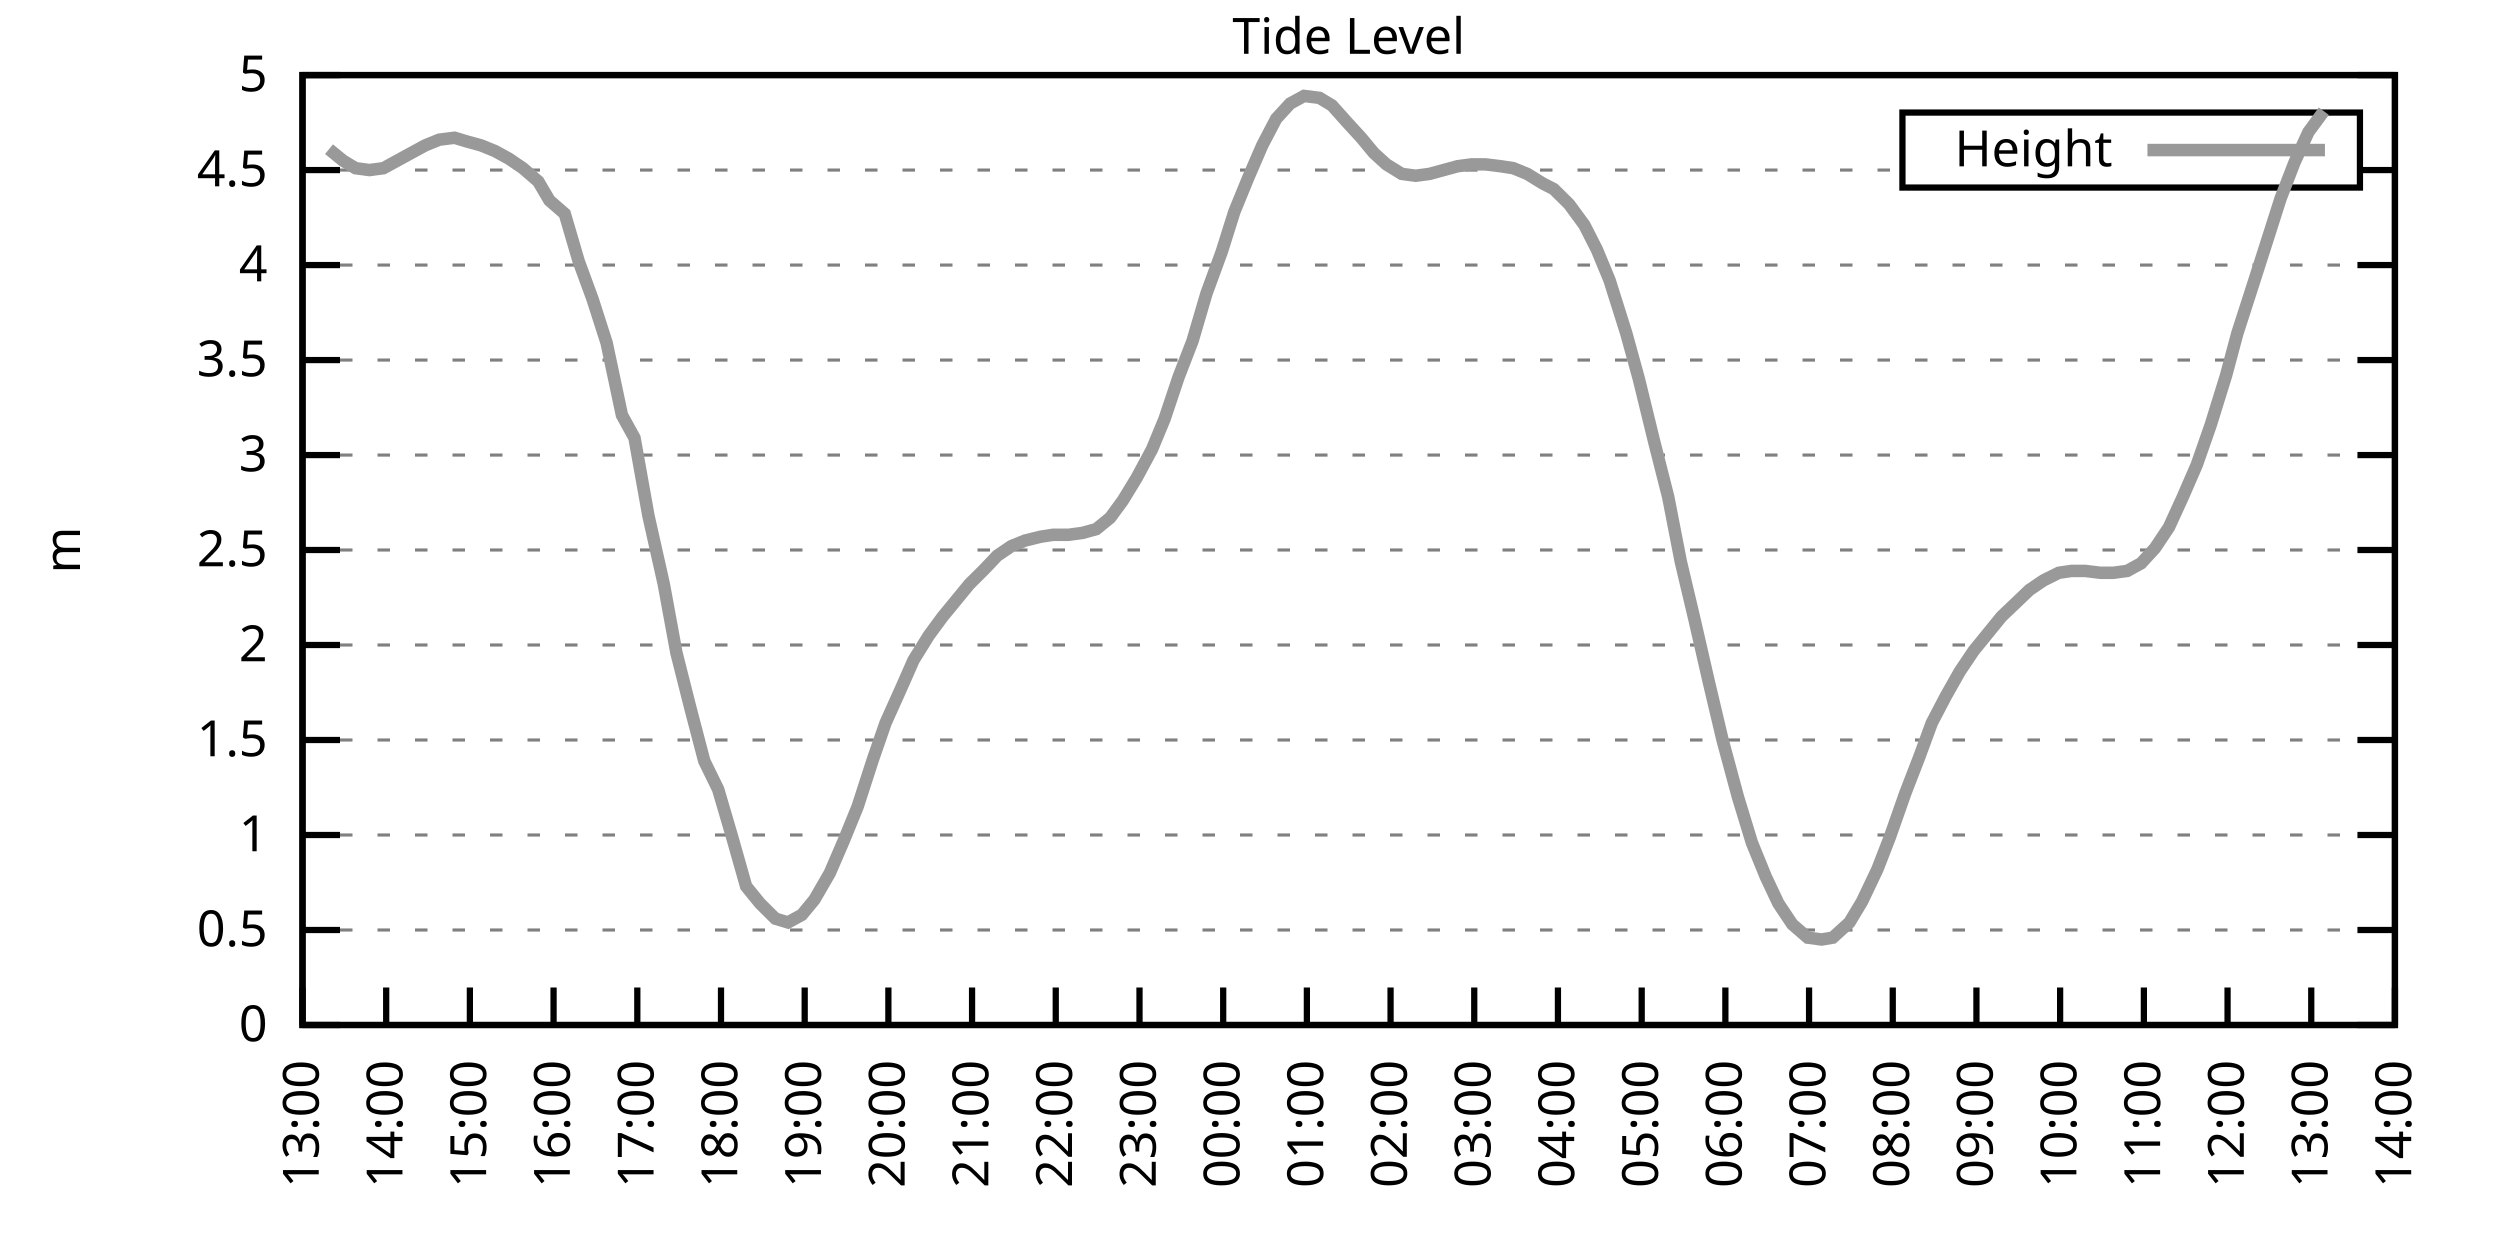
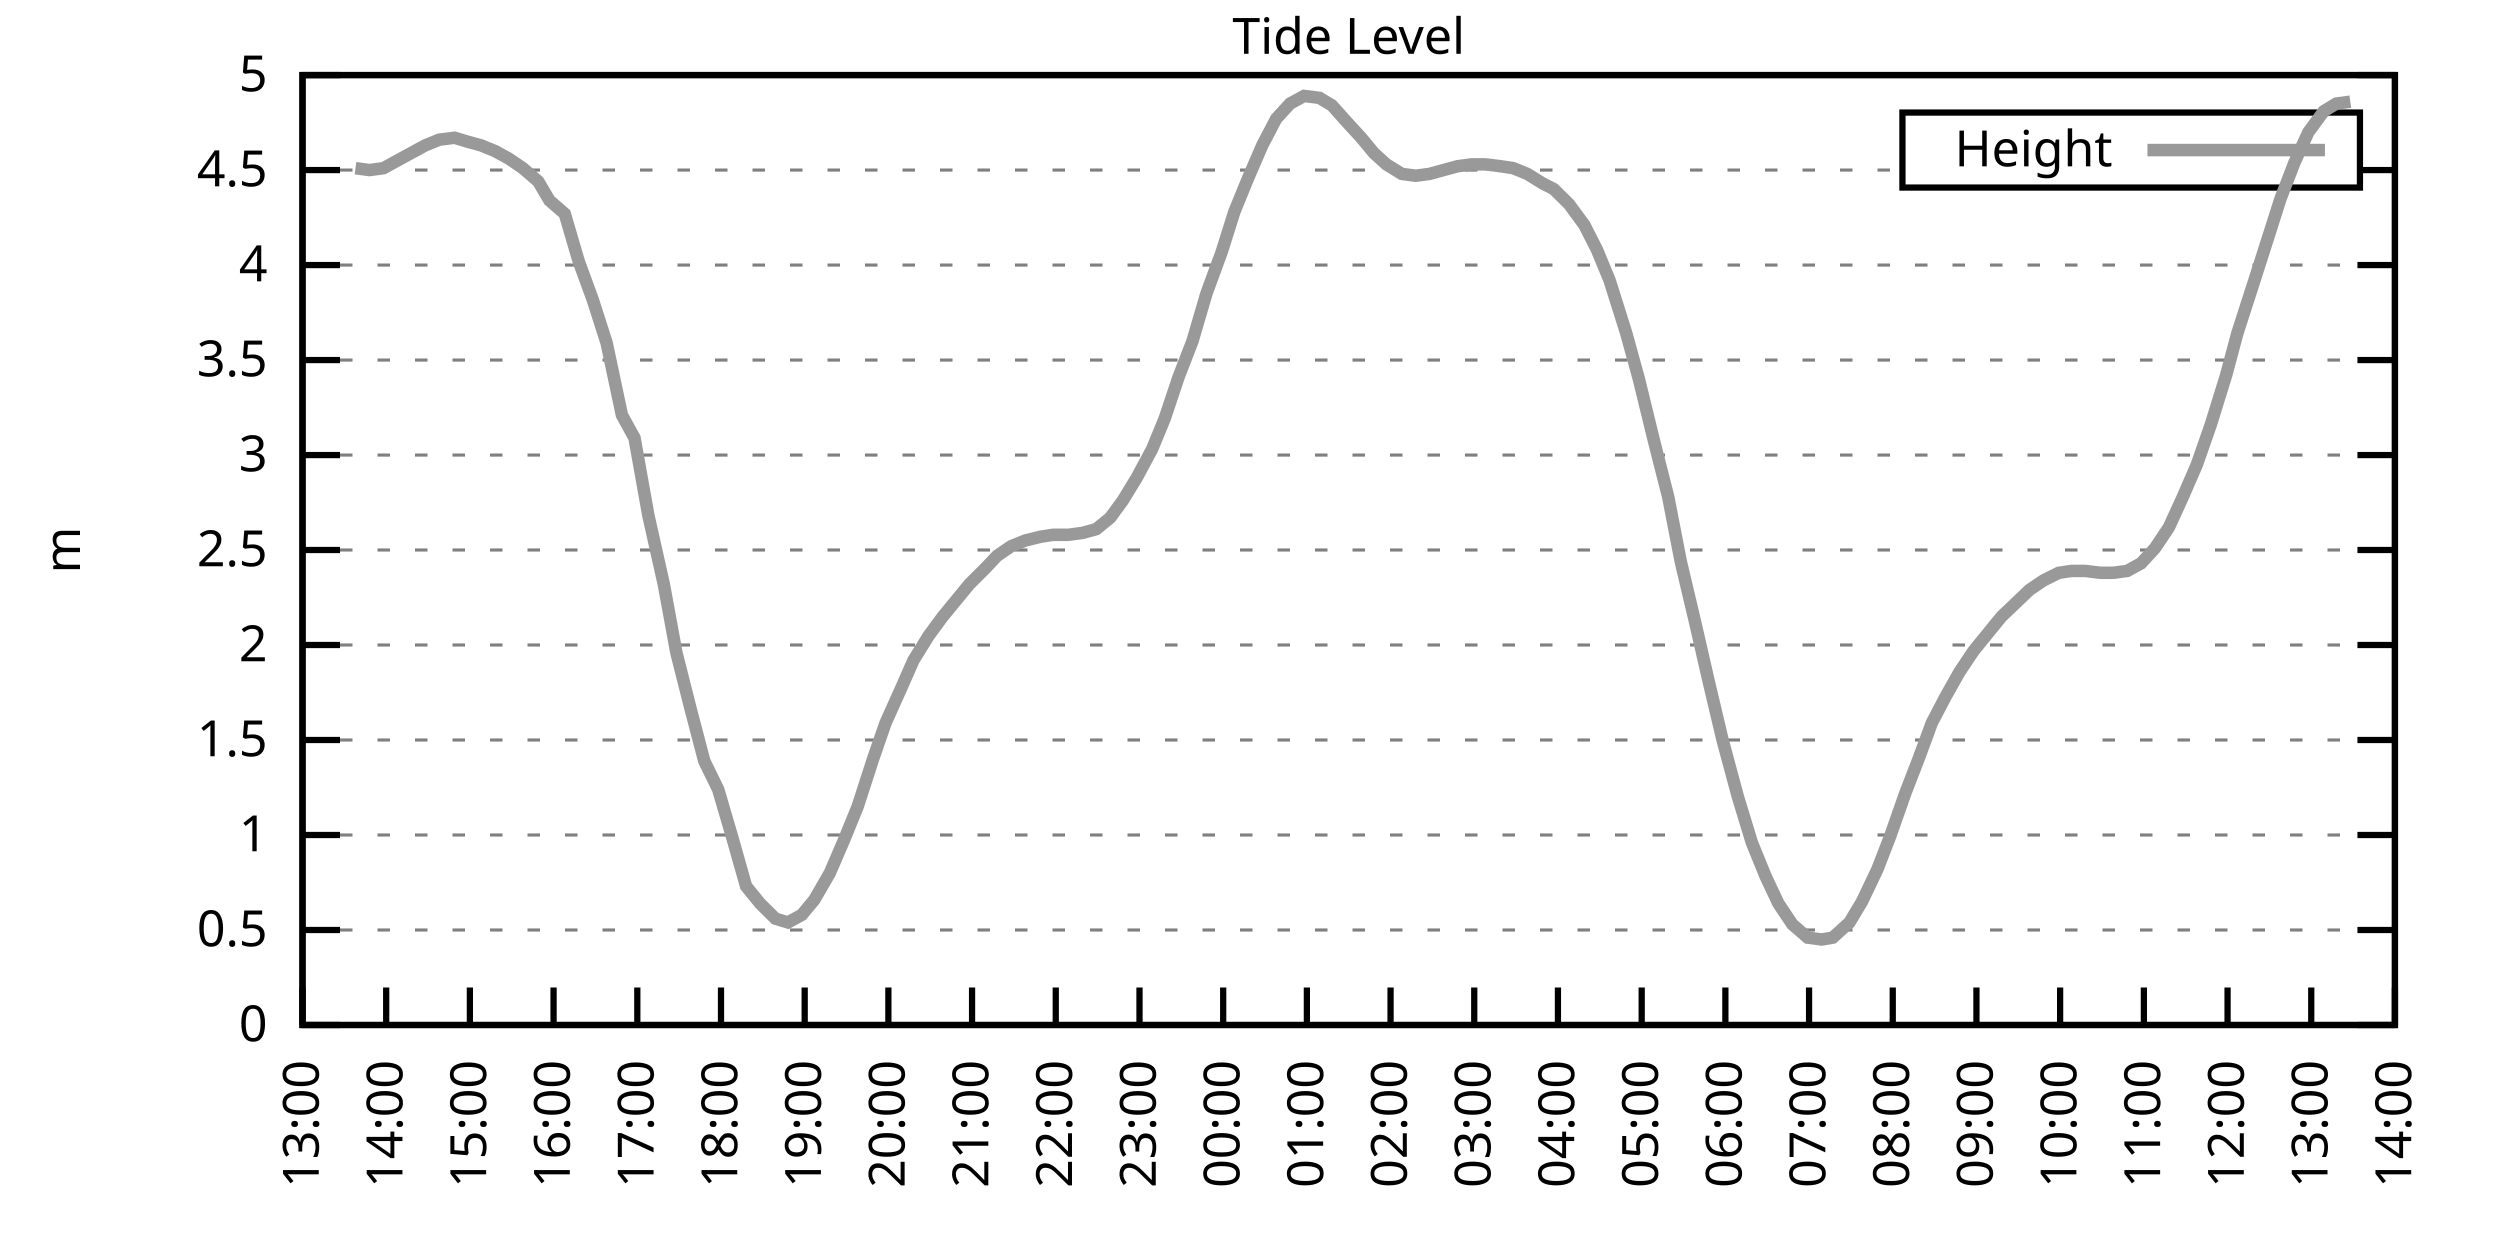
<svg xmlns="http://www.w3.org/2000/svg" xmlns:xlink="http://www.w3.org/1999/xlink" width="400" height="200" viewBox="0 0 400 200">
  <g id="gnuplot_canvas">
    <rect x="0" y="0" width="400" height="200" fill="none" />
    <defs>
      <circle id="gpDot" r="0.5" stroke-width="0.5" stroke="currentColor" />
      <path id="gpPt0" stroke-width="0.333" stroke="currentColor" d="M-1,0 h2 M0,-1 v2" />
      <path id="gpPt1" stroke-width="0.333" stroke="currentColor" d="M-1,-1 L1,1 M1,-1 L-1,1" />
      <path id="gpPt2" stroke-width="0.333" stroke="currentColor" d="M-1,0 L1,0 M0,-1 L0,1 M-1,-1 L1,1 M-1,1 L1,-1" />
      <rect id="gpPt3" stroke-width="0.333" stroke="currentColor" x="-1" y="-1" width="2" height="2" />
      <rect id="gpPt4" stroke-width="0.333" stroke="currentColor" fill="currentColor" x="-1" y="-1" width="2" height="2" />
      <circle id="gpPt5" stroke-width="0.333" stroke="currentColor" cx="0" cy="0" r="1" />
      <use xlink:href="#gpPt5" id="gpPt6" fill="currentColor" stroke="none" />
      <path id="gpPt7" stroke-width="0.333" stroke="currentColor" d="M0,-1.33 L-1.33,0.67 L1.33,0.67 z" />
      <use xlink:href="#gpPt7" id="gpPt8" fill="currentColor" stroke="none" />
      <use xlink:href="#gpPt7" id="gpPt9" stroke="currentColor" transform="rotate(180)" />
      <use xlink:href="#gpPt9" id="gpPt10" fill="currentColor" stroke="none" />
      <use xlink:href="#gpPt3" id="gpPt11" stroke="currentColor" transform="rotate(45)" />
      <use xlink:href="#gpPt11" id="gpPt12" fill="currentColor" stroke="none" />
      <path id="gpPt13" stroke-width="0.333" stroke="currentColor" d="M0,1.330 L1.265,0.411 L0.782,-1.067 L-0.782,-1.076 L-1.265,0.411 z" />
      <use xlink:href="#gpPt13" id="gpPt14" fill="currentColor" stroke="none" />
      <filter id="textbox" filterUnits="objectBoundingBox" x="0" y="0" height="1" width="1">
        <feFlood flood-color="white" flood-opacity="1" result="bgnd" />
        <feComposite in="SourceGraphic" in2="bgnd" operator="atop" />
      </filter>
      <filter id="greybox" filterUnits="objectBoundingBox" x="0" y="0" height="1" width="1">
        <feFlood flood-color="lightgrey" flood-opacity="1" result="grey" />
        <feComposite in="SourceGraphic" in2="grey" operator="atop" />
      </filter>
    </defs>
    <g fill="none" color="white" stroke="currentColor" stroke-width="1.00" stroke-linecap="butt" stroke-linejoin="miter">
</g>
    <g fill="none" color="black" stroke="currentColor" stroke-width="1.00" stroke-linecap="butt" stroke-linejoin="miter">
      <g stroke="none" shape-rendering="crispEdges">
        <polygon fill="rgb(255, 255, 255)" points="48.40,164.00 383.18,164.00 383.18,12.02 48.40,12.02 " />
      </g>
    </g>
    <g fill="none" color="black" stroke="currentColor" stroke-width="1.00" stroke-linecap="butt" stroke-linejoin="miter">
</g>
    <g fill="none" color="black" stroke="black" stroke-width="0.50" stroke-linecap="butt" stroke-linejoin="miter">
</g>
    <g fill="none" color="gray" stroke="currentColor" stroke-width="0.50" stroke-linecap="butt" stroke-linejoin="miter">
      <path stroke="gray" stroke-dasharray="2,4" class="gridline" d="M48.40,164.00 L383.19,164.00  " />
    </g>
    <g fill="none" color="gray" stroke="gray" stroke-width="1.00" stroke-linecap="butt" stroke-linejoin="miter">
</g>
    <g fill="none" color="black" stroke="currentColor" stroke-width="1.00" stroke-linecap="butt" stroke-linejoin="miter">
      <path stroke="black" d="M48.40,164.00 L54.40,164.00 M383.19,164.00 L377.19,164.00  " />
      <g transform="translate(42.80,166.60)" stroke="none" fill="black" font-family="Sans" font-size="8.00" text-anchor="end">
        <text>
          <tspan font-family="Sans"> 0</tspan>
        </text>
      </g>
    </g>
    <g fill="none" color="black" stroke="currentColor" stroke-width="1.00" stroke-linecap="butt" stroke-linejoin="miter">
</g>
    <g fill="none" color="black" stroke="black" stroke-width="0.50" stroke-linecap="butt" stroke-linejoin="miter">
</g>
    <g fill="none" color="gray" stroke="currentColor" stroke-width="0.50" stroke-linecap="butt" stroke-linejoin="miter">
      <path stroke="gray" stroke-dasharray="2,4" class="gridline" d="M48.40,148.80 L383.19,148.80  " />
    </g>
    <g fill="none" color="gray" stroke="gray" stroke-width="1.00" stroke-linecap="butt" stroke-linejoin="miter">
</g>
    <g fill="none" color="black" stroke="currentColor" stroke-width="1.00" stroke-linecap="butt" stroke-linejoin="miter">
      <path stroke="black" d="M48.40,148.80 L54.40,148.80 M383.19,148.80 L377.19,148.80  " />
      <g transform="translate(42.80,151.40)" stroke="none" fill="black" font-family="Sans" font-size="8.00" text-anchor="end">
        <text>
          <tspan font-family="Sans"> 0.5</tspan>
        </text>
      </g>
    </g>
    <g fill="none" color="black" stroke="currentColor" stroke-width="1.00" stroke-linecap="butt" stroke-linejoin="miter">
</g>
    <g fill="none" color="black" stroke="black" stroke-width="0.50" stroke-linecap="butt" stroke-linejoin="miter">
</g>
    <g fill="none" color="gray" stroke="currentColor" stroke-width="0.50" stroke-linecap="butt" stroke-linejoin="miter">
      <path stroke="gray" stroke-dasharray="2,4" class="gridline" d="M48.40,133.60 L383.19,133.60  " />
    </g>
    <g fill="none" color="gray" stroke="gray" stroke-width="1.00" stroke-linecap="butt" stroke-linejoin="miter">
</g>
    <g fill="none" color="black" stroke="currentColor" stroke-width="1.00" stroke-linecap="butt" stroke-linejoin="miter">
      <path stroke="black" d="M48.40,133.60 L54.40,133.60 M383.19,133.60 L377.19,133.60  " />
      <g transform="translate(42.80,136.20)" stroke="none" fill="black" font-family="Sans" font-size="8.00" text-anchor="end">
        <text>
          <tspan font-family="Sans"> 1</tspan>
        </text>
      </g>
    </g>
    <g fill="none" color="black" stroke="currentColor" stroke-width="1.00" stroke-linecap="butt" stroke-linejoin="miter">
</g>
    <g fill="none" color="black" stroke="black" stroke-width="0.50" stroke-linecap="butt" stroke-linejoin="miter">
</g>
    <g fill="none" color="gray" stroke="currentColor" stroke-width="0.50" stroke-linecap="butt" stroke-linejoin="miter">
      <path stroke="gray" stroke-dasharray="2,4" class="gridline" d="M48.40,118.40 L383.19,118.40  " />
    </g>
    <g fill="none" color="gray" stroke="gray" stroke-width="1.00" stroke-linecap="butt" stroke-linejoin="miter">
</g>
    <g fill="none" color="black" stroke="currentColor" stroke-width="1.00" stroke-linecap="butt" stroke-linejoin="miter">
      <path stroke="black" d="M48.40,118.40 L54.40,118.40 M383.19,118.40 L377.19,118.40  " />
      <g transform="translate(42.80,121.00)" stroke="none" fill="black" font-family="Sans" font-size="8.00" text-anchor="end">
        <text>
          <tspan font-family="Sans"> 1.5</tspan>
        </text>
      </g>
    </g>
    <g fill="none" color="black" stroke="currentColor" stroke-width="1.00" stroke-linecap="butt" stroke-linejoin="miter">
</g>
    <g fill="none" color="black" stroke="black" stroke-width="0.50" stroke-linecap="butt" stroke-linejoin="miter">
</g>
    <g fill="none" color="gray" stroke="currentColor" stroke-width="0.50" stroke-linecap="butt" stroke-linejoin="miter">
      <path stroke="gray" stroke-dasharray="2,4" class="gridline" d="M48.40,103.20 L383.19,103.20  " />
    </g>
    <g fill="none" color="gray" stroke="gray" stroke-width="1.00" stroke-linecap="butt" stroke-linejoin="miter">
</g>
    <g fill="none" color="black" stroke="currentColor" stroke-width="1.00" stroke-linecap="butt" stroke-linejoin="miter">
      <path stroke="black" d="M48.40,103.20 L54.40,103.20 M383.19,103.20 L377.19,103.20  " />
      <g transform="translate(42.80,105.80)" stroke="none" fill="black" font-family="Sans" font-size="8.00" text-anchor="end">
        <text>
          <tspan font-family="Sans"> 2</tspan>
        </text>
      </g>
    </g>
    <g fill="none" color="black" stroke="currentColor" stroke-width="1.00" stroke-linecap="butt" stroke-linejoin="miter">
</g>
    <g fill="none" color="black" stroke="black" stroke-width="0.50" stroke-linecap="butt" stroke-linejoin="miter">
</g>
    <g fill="none" color="gray" stroke="currentColor" stroke-width="0.50" stroke-linecap="butt" stroke-linejoin="miter">
      <path stroke="gray" stroke-dasharray="2,4" class="gridline" d="M48.40,88.00 L383.19,88.00  " />
    </g>
    <g fill="none" color="gray" stroke="gray" stroke-width="1.00" stroke-linecap="butt" stroke-linejoin="miter">
</g>
    <g fill="none" color="black" stroke="currentColor" stroke-width="1.00" stroke-linecap="butt" stroke-linejoin="miter">
      <path stroke="black" d="M48.40,88.00 L54.40,88.00 M383.19,88.00 L377.19,88.00  " />
      <g transform="translate(42.80,90.60)" stroke="none" fill="black" font-family="Sans" font-size="8.00" text-anchor="end">
        <text>
          <tspan font-family="Sans"> 2.5</tspan>
        </text>
      </g>
    </g>
    <g fill="none" color="black" stroke="currentColor" stroke-width="1.00" stroke-linecap="butt" stroke-linejoin="miter">
</g>
    <g fill="none" color="black" stroke="black" stroke-width="0.50" stroke-linecap="butt" stroke-linejoin="miter">
</g>
    <g fill="none" color="gray" stroke="currentColor" stroke-width="0.50" stroke-linecap="butt" stroke-linejoin="miter">
      <path stroke="gray" stroke-dasharray="2,4" class="gridline" d="M48.40,72.81 L383.19,72.81  " />
    </g>
    <g fill="none" color="gray" stroke="gray" stroke-width="1.00" stroke-linecap="butt" stroke-linejoin="miter">
</g>
    <g fill="none" color="black" stroke="currentColor" stroke-width="1.00" stroke-linecap="butt" stroke-linejoin="miter">
      <path stroke="black" d="M48.40,72.81 L54.40,72.81 M383.19,72.81 L377.19,72.81  " />
      <g transform="translate(42.80,75.41)" stroke="none" fill="black" font-family="Sans" font-size="8.00" text-anchor="end">
        <text>
          <tspan font-family="Sans"> 3</tspan>
        </text>
      </g>
    </g>
    <g fill="none" color="black" stroke="currentColor" stroke-width="1.00" stroke-linecap="butt" stroke-linejoin="miter">
</g>
    <g fill="none" color="black" stroke="black" stroke-width="0.50" stroke-linecap="butt" stroke-linejoin="miter">
</g>
    <g fill="none" color="gray" stroke="currentColor" stroke-width="0.50" stroke-linecap="butt" stroke-linejoin="miter">
      <path stroke="gray" stroke-dasharray="2,4" class="gridline" d="M48.40,57.61 L383.19,57.61  " />
    </g>
    <g fill="none" color="gray" stroke="gray" stroke-width="1.00" stroke-linecap="butt" stroke-linejoin="miter">
</g>
    <g fill="none" color="black" stroke="currentColor" stroke-width="1.00" stroke-linecap="butt" stroke-linejoin="miter">
      <path stroke="black" d="M48.40,57.61 L54.40,57.61 M383.19,57.61 L377.19,57.61  " />
      <g transform="translate(42.80,60.21)" stroke="none" fill="black" font-family="Sans" font-size="8.00" text-anchor="end">
        <text>
          <tspan font-family="Sans"> 3.5</tspan>
        </text>
      </g>
    </g>
    <g fill="none" color="black" stroke="currentColor" stroke-width="1.00" stroke-linecap="butt" stroke-linejoin="miter">
</g>
    <g fill="none" color="black" stroke="black" stroke-width="0.50" stroke-linecap="butt" stroke-linejoin="miter">
</g>
    <g fill="none" color="gray" stroke="currentColor" stroke-width="0.50" stroke-linecap="butt" stroke-linejoin="miter">
      <path stroke="gray" stroke-dasharray="2,4" class="gridline" d="M48.40,42.41 L383.19,42.41  " />
    </g>
    <g fill="none" color="gray" stroke="gray" stroke-width="1.00" stroke-linecap="butt" stroke-linejoin="miter">
</g>
    <g fill="none" color="black" stroke="currentColor" stroke-width="1.00" stroke-linecap="butt" stroke-linejoin="miter">
      <path stroke="black" d="M48.40,42.41 L54.40,42.41 M383.19,42.41 L377.19,42.41  " />
      <g transform="translate(42.80,45.01)" stroke="none" fill="black" font-family="Sans" font-size="8.00" text-anchor="end">
        <text>
          <tspan font-family="Sans"> 4</tspan>
        </text>
      </g>
    </g>
    <g fill="none" color="black" stroke="currentColor" stroke-width="1.00" stroke-linecap="butt" stroke-linejoin="miter">
</g>
    <g fill="none" color="black" stroke="black" stroke-width="0.50" stroke-linecap="butt" stroke-linejoin="miter">
</g>
    <g fill="none" color="gray" stroke="currentColor" stroke-width="0.50" stroke-linecap="butt" stroke-linejoin="miter">
      <path stroke="gray" stroke-dasharray="2,4" class="gridline" d="M48.40,27.21 L304.39,27.21 M377.59,27.21 L383.19,27.21  " />
    </g>
    <g fill="none" color="gray" stroke="gray" stroke-width="1.00" stroke-linecap="butt" stroke-linejoin="miter">
</g>
    <g fill="none" color="black" stroke="currentColor" stroke-width="1.00" stroke-linecap="butt" stroke-linejoin="miter">
      <path stroke="black" d="M48.40,27.21 L54.40,27.21 M383.19,27.21 L377.19,27.21  " />
      <g transform="translate(42.80,29.81)" stroke="none" fill="black" font-family="Sans" font-size="8.00" text-anchor="end">
        <text>
          <tspan font-family="Sans"> 4.5</tspan>
        </text>
      </g>
    </g>
    <g fill="none" color="black" stroke="currentColor" stroke-width="1.00" stroke-linecap="butt" stroke-linejoin="miter">
</g>
    <g fill="none" color="black" stroke="black" stroke-width="0.50" stroke-linecap="butt" stroke-linejoin="miter">
</g>
    <g fill="none" color="gray" stroke="currentColor" stroke-width="0.50" stroke-linecap="butt" stroke-linejoin="miter">
      <path stroke="gray" stroke-dasharray="2,4" class="gridline" d="M48.40,12.01 L383.19,12.01  " />
    </g>
    <g fill="none" color="gray" stroke="gray" stroke-width="1.00" stroke-linecap="butt" stroke-linejoin="miter">
</g>
    <g fill="none" color="black" stroke="currentColor" stroke-width="1.00" stroke-linecap="butt" stroke-linejoin="miter">
      <path stroke="black" d="M48.40,12.01 L54.40,12.01 M383.19,12.01 L377.19,12.01  " />
      <g transform="translate(42.80,14.61)" stroke="none" fill="black" font-family="Sans" font-size="8.00" text-anchor="end">
        <text>
          <tspan font-family="Sans"> 5</tspan>
        </text>
      </g>
    </g>
    <g fill="none" color="black" stroke="currentColor" stroke-width="1.00" stroke-linecap="butt" stroke-linejoin="miter">
      <path stroke="black" d="M48.40,164.00 L48.40,158.00  " />
      <g transform="translate(51.00,169.60) rotate(270.00)" stroke="none" fill="black" font-family="Sans" font-size="8.00" text-anchor="end">
        <text>
          <tspan font-family="Sans">13:00</tspan>
        </text>
      </g>
    </g>
    <g fill="none" color="black" stroke="currentColor" stroke-width="1.00" stroke-linecap="butt" stroke-linejoin="miter">
      <path stroke="black" d="M61.79,164.00 L61.79,158.00  " />
      <g transform="translate(64.39,169.60) rotate(270.00)" stroke="none" fill="black" font-family="Sans" font-size="8.00" text-anchor="end">
        <text>
          <tspan font-family="Sans">14:00</tspan>
        </text>
      </g>
    </g>
    <g fill="none" color="black" stroke="currentColor" stroke-width="1.00" stroke-linecap="butt" stroke-linejoin="miter">
      <path stroke="black" d="M75.18,164.00 L75.18,158.00  " />
      <g transform="translate(77.78,169.60) rotate(270.00)" stroke="none" fill="black" font-family="Sans" font-size="8.00" text-anchor="end">
        <text>
          <tspan font-family="Sans">15:00</tspan>
        </text>
      </g>
    </g>
    <g fill="none" color="black" stroke="currentColor" stroke-width="1.00" stroke-linecap="butt" stroke-linejoin="miter">
      <path stroke="black" d="M88.57,164.00 L88.57,158.00  " />
      <g transform="translate(91.17,169.60) rotate(270.00)" stroke="none" fill="black" font-family="Sans" font-size="8.00" text-anchor="end">
        <text>
          <tspan font-family="Sans">16:00</tspan>
        </text>
      </g>
    </g>
    <g fill="none" color="black" stroke="currentColor" stroke-width="1.00" stroke-linecap="butt" stroke-linejoin="miter">
      <path stroke="black" d="M101.97,164.00 L101.97,158.00  " />
      <g transform="translate(104.57,169.60) rotate(270.00)" stroke="none" fill="black" font-family="Sans" font-size="8.00" text-anchor="end">
        <text>
          <tspan font-family="Sans">17:00</tspan>
        </text>
      </g>
    </g>
    <g fill="none" color="black" stroke="currentColor" stroke-width="1.00" stroke-linecap="butt" stroke-linejoin="miter">
      <path stroke="black" d="M115.36,164.00 L115.36,158.00  " />
      <g transform="translate(117.96,169.60) rotate(270.00)" stroke="none" fill="black" font-family="Sans" font-size="8.00" text-anchor="end">
        <text>
          <tspan font-family="Sans">18:00</tspan>
        </text>
      </g>
    </g>
    <g fill="none" color="black" stroke="currentColor" stroke-width="1.00" stroke-linecap="butt" stroke-linejoin="miter">
      <path stroke="black" d="M128.75,164.00 L128.75,158.00  " />
      <g transform="translate(131.35,169.60) rotate(270.00)" stroke="none" fill="black" font-family="Sans" font-size="8.00" text-anchor="end">
        <text>
          <tspan font-family="Sans">19:00</tspan>
        </text>
      </g>
    </g>
    <g fill="none" color="black" stroke="currentColor" stroke-width="1.00" stroke-linecap="butt" stroke-linejoin="miter">
      <path stroke="black" d="M142.14,164.00 L142.14,158.00  " />
      <g transform="translate(144.74,169.60) rotate(270.00)" stroke="none" fill="black" font-family="Sans" font-size="8.00" text-anchor="end">
        <text>
          <tspan font-family="Sans">20:00</tspan>
        </text>
      </g>
    </g>
    <g fill="none" color="black" stroke="currentColor" stroke-width="1.00" stroke-linecap="butt" stroke-linejoin="miter">
      <path stroke="black" d="M155.53,164.00 L155.53,158.00  " />
      <g transform="translate(158.13,169.60) rotate(270.00)" stroke="none" fill="black" font-family="Sans" font-size="8.00" text-anchor="end">
        <text>
          <tspan font-family="Sans">21:00</tspan>
        </text>
      </g>
    </g>
    <g fill="none" color="black" stroke="currentColor" stroke-width="1.00" stroke-linecap="butt" stroke-linejoin="miter">
      <path stroke="black" d="M168.92,164.00 L168.92,158.00  " />
      <g transform="translate(171.52,169.60) rotate(270.00)" stroke="none" fill="black" font-family="Sans" font-size="8.00" text-anchor="end">
        <text>
          <tspan font-family="Sans">22:00</tspan>
        </text>
      </g>
    </g>
    <g fill="none" color="black" stroke="currentColor" stroke-width="1.00" stroke-linecap="butt" stroke-linejoin="miter">
      <path stroke="black" d="M182.32,164.00 L182.32,158.00  " />
      <g transform="translate(184.92,169.60) rotate(270.00)" stroke="none" fill="black" font-family="Sans" font-size="8.00" text-anchor="end">
        <text>
          <tspan font-family="Sans">23:00</tspan>
        </text>
      </g>
    </g>
    <g fill="none" color="black" stroke="currentColor" stroke-width="1.00" stroke-linecap="butt" stroke-linejoin="miter">
      <path stroke="black" d="M195.71,164.00 L195.71,158.00  " />
      <g transform="translate(198.31,169.60) rotate(270.00)" stroke="none" fill="black" font-family="Sans" font-size="8.00" text-anchor="end">
        <text>
          <tspan font-family="Sans">00:00</tspan>
        </text>
      </g>
    </g>
    <g fill="none" color="black" stroke="currentColor" stroke-width="1.00" stroke-linecap="butt" stroke-linejoin="miter">
      <path stroke="black" d="M209.10,164.00 L209.10,158.00  " />
      <g transform="translate(211.70,169.60) rotate(270.00)" stroke="none" fill="black" font-family="Sans" font-size="8.00" text-anchor="end">
        <text>
          <tspan font-family="Sans">01:00</tspan>
        </text>
      </g>
    </g>
    <g fill="none" color="black" stroke="currentColor" stroke-width="1.00" stroke-linecap="butt" stroke-linejoin="miter">
      <path stroke="black" d="M222.49,164.00 L222.49,158.00  " />
      <g transform="translate(225.09,169.60) rotate(270.00)" stroke="none" fill="black" font-family="Sans" font-size="8.00" text-anchor="end">
        <text>
          <tspan font-family="Sans">02:00</tspan>
        </text>
      </g>
    </g>
    <g fill="none" color="black" stroke="currentColor" stroke-width="1.00" stroke-linecap="butt" stroke-linejoin="miter">
      <path stroke="black" d="M235.88,164.00 L235.88,158.00  " />
      <g transform="translate(238.48,169.60) rotate(270.00)" stroke="none" fill="black" font-family="Sans" font-size="8.00" text-anchor="end">
        <text>
          <tspan font-family="Sans">03:00</tspan>
        </text>
      </g>
    </g>
    <g fill="none" color="black" stroke="currentColor" stroke-width="1.00" stroke-linecap="butt" stroke-linejoin="miter">
      <path stroke="black" d="M249.27,164.00 L249.27,158.00  " />
      <g transform="translate(251.87,169.60) rotate(270.00)" stroke="none" fill="black" font-family="Sans" font-size="8.00" text-anchor="end">
        <text>
          <tspan font-family="Sans">04:00</tspan>
        </text>
      </g>
    </g>
    <g fill="none" color="black" stroke="currentColor" stroke-width="1.00" stroke-linecap="butt" stroke-linejoin="miter">
      <path stroke="black" d="M262.67,164.00 L262.67,158.00  " />
      <g transform="translate(265.27,169.60) rotate(270.00)" stroke="none" fill="black" font-family="Sans" font-size="8.00" text-anchor="end">
        <text>
          <tspan font-family="Sans">05:00</tspan>
        </text>
      </g>
    </g>
    <g fill="none" color="black" stroke="currentColor" stroke-width="1.00" stroke-linecap="butt" stroke-linejoin="miter">
      <path stroke="black" d="M276.06,164.00 L276.06,158.00  " />
      <g transform="translate(278.66,169.60) rotate(270.00)" stroke="none" fill="black" font-family="Sans" font-size="8.00" text-anchor="end">
        <text>
          <tspan font-family="Sans">06:00</tspan>
        </text>
      </g>
    </g>
    <g fill="none" color="black" stroke="currentColor" stroke-width="1.00" stroke-linecap="butt" stroke-linejoin="miter">
      <path stroke="black" d="M289.45,164.00 L289.45,158.00  " />
      <g transform="translate(292.05,169.60) rotate(270.00)" stroke="none" fill="black" font-family="Sans" font-size="8.00" text-anchor="end">
        <text>
          <tspan font-family="Sans">07:00</tspan>
        </text>
      </g>
    </g>
    <g fill="none" color="black" stroke="currentColor" stroke-width="1.00" stroke-linecap="butt" stroke-linejoin="miter">
      <path stroke="black" d="M302.84,164.00 L302.84,158.00  " />
      <g transform="translate(305.44,169.60) rotate(270.00)" stroke="none" fill="black" font-family="Sans" font-size="8.00" text-anchor="end">
        <text>
          <tspan font-family="Sans">08:00</tspan>
        </text>
      </g>
    </g>
    <g fill="none" color="black" stroke="currentColor" stroke-width="1.00" stroke-linecap="butt" stroke-linejoin="miter">
      <path stroke="black" d="M316.23,164.00 L316.23,158.00  " />
      <g transform="translate(318.83,169.60) rotate(270.00)" stroke="none" fill="black" font-family="Sans" font-size="8.00" text-anchor="end">
        <text>
          <tspan font-family="Sans">09:00</tspan>
        </text>
      </g>
    </g>
    <g fill="none" color="black" stroke="currentColor" stroke-width="1.00" stroke-linecap="butt" stroke-linejoin="miter">
      <path stroke="black" d="M329.62,164.00 L329.62,158.00  " />
      <g transform="translate(332.22,169.60) rotate(270.00)" stroke="none" fill="black" font-family="Sans" font-size="8.00" text-anchor="end">
        <text>
          <tspan font-family="Sans">10:00</tspan>
        </text>
      </g>
    </g>
    <g fill="none" color="black" stroke="currentColor" stroke-width="1.00" stroke-linecap="butt" stroke-linejoin="miter">
      <path stroke="black" d="M343.02,164.00 L343.02,158.00  " />
      <g transform="translate(345.62,169.60) rotate(270.00)" stroke="none" fill="black" font-family="Sans" font-size="8.00" text-anchor="end">
        <text>
          <tspan font-family="Sans">11:00</tspan>
        </text>
      </g>
    </g>
    <g fill="none" color="black" stroke="currentColor" stroke-width="1.00" stroke-linecap="butt" stroke-linejoin="miter">
      <path stroke="black" d="M356.41,164.00 L356.41,158.00  " />
      <g transform="translate(359.01,169.60) rotate(270.00)" stroke="none" fill="black" font-family="Sans" font-size="8.00" text-anchor="end">
        <text>
          <tspan font-family="Sans">12:00</tspan>
        </text>
      </g>
    </g>
    <g fill="none" color="black" stroke="currentColor" stroke-width="1.00" stroke-linecap="butt" stroke-linejoin="miter">
      <path stroke="black" d="M369.80,164.00 L369.80,158.00  " />
      <g transform="translate(372.40,169.60) rotate(270.00)" stroke="none" fill="black" font-family="Sans" font-size="8.00" text-anchor="end">
        <text>
          <tspan font-family="Sans">13:00</tspan>
        </text>
      </g>
    </g>
    <g fill="none" color="black" stroke="currentColor" stroke-width="1.00" stroke-linecap="butt" stroke-linejoin="miter">
      <path stroke="black" d="M383.19,164.00 L383.19,158.00  " />
      <g transform="translate(385.79,169.60) rotate(270.00)" stroke="none" fill="black" font-family="Sans" font-size="8.00" text-anchor="end">
        <text>
          <tspan font-family="Sans">14:00</tspan>
        </text>
      </g>
    </g>
    <g fill="none" color="black" stroke="currentColor" stroke-width="1.00" stroke-linecap="butt" stroke-linejoin="miter">
</g>
    <g fill="none" color="black" stroke="currentColor" stroke-width="1.00" stroke-linecap="butt" stroke-linejoin="miter">
      <path stroke="black" d="M48.40,12.01 L48.40,164.00 L383.19,164.00 L383.19,12.01 L48.40,12.01 Z  " />
    </g>
    <g fill="none" color="black" stroke="currentColor" stroke-width="1.00" stroke-linecap="butt" stroke-linejoin="miter">
</g>
    <g fill="none" color="black" stroke="currentColor" stroke-width="1.00" stroke-linecap="butt" stroke-linejoin="miter">
      <path stroke="black" d="M304.39,30.01 L304.39,18.01 L377.59,18.01 L377.59,30.01 L304.39,30.01 Z  " />
    </g>
    <g id="Tide_level_plot_1">
      <g fill="none" color="white" stroke="black" stroke-width="2.00" stroke-linecap="butt" stroke-linejoin="miter">
</g>
      <g fill="none" color="black" stroke="currentColor" stroke-width="2.00" stroke-linecap="butt" stroke-linejoin="miter">
        <g transform="translate(337.99,26.61)" stroke="none" fill="black" font-family="Sans" font-size="8.00" text-anchor="end">
          <text>
            <tspan font-family="Sans">Height</tspan>
          </text>
        </g>
      </g>
      <g fill="none" color="black" stroke="currentColor" stroke-width="2.00" stroke-linecap="butt" stroke-linejoin="miter">
-         <path stroke="rgb(153, 153, 153)" d="M343.59,24.01 L371.99,24.01 M52.64,23.87 L54.87,25.69 L56.88,26.91 L59.11,27.21 L61.35,26.91 L63.58,25.69   L65.81,24.47 L68.04,23.26 L70.27,22.35 L72.73,22.04 L74.74,22.65 L76.97,23.26 L79.20,24.17 L81.43,25.39   L83.66,26.91 L86.12,29.03 L87.91,32.07 L90.36,34.20 L92.59,41.80 L94.82,47.88 L97.06,54.87 L99.51,66.42   L101.52,70.07 L103.75,82.53 L106.21,93.48 L108.22,104.42 L110.45,113.24 L112.68,121.75 L114.91,126.31 L117.14,133.91   L119.38,141.81 L121.61,144.55 L124.06,146.98 L126.07,147.59 L128.30,146.37 L130.31,143.94 L132.77,139.68 L135.00,134.51   L137.23,129.04 L139.69,121.44 L141.69,115.67 L144.15,110.20 L146.16,105.64 L148.61,101.68 L150.85,98.64 L152.85,96.21   L155.09,93.48 L157.54,91.04 L159.55,88.92 L161.78,87.40 L164.01,86.49 L166.47,85.88 L168.48,85.57 L170.93,85.57   L173.17,85.27 L175.40,84.66 L177.63,82.84 L179.64,80.10 L181.87,76.45 L184.32,71.89 L186.33,67.03 L188.57,60.34   L190.80,54.57 L193.03,46.97 L195.48,40.28 L197.49,33.90 L199.73,28.42 L201.96,23.26 L204.19,19.00 L206.42,16.57   L208.65,15.35 L211.11,15.66 L213.12,16.87 L215.57,19.61 L217.80,22.04 L219.81,24.47 L221.82,26.30 L224.28,27.82   L226.51,28.12 L228.74,27.82 L230.97,27.21 L233.20,26.60 L235.44,26.30 L237.67,26.30 L240.12,26.60 L242.13,26.91   L244.36,27.82 L246.82,29.34 L248.60,30.25 L251.06,32.68 L253.51,36.02 L255.52,39.98 L257.53,44.84 L260.21,53.35   L262.22,60.65 L264.67,70.68 L266.91,79.49 L268.92,89.83 L271.15,99.25 L273.38,108.98 L275.61,118.40 L278.07,127.52   L280.30,134.82 L282.53,140.29 L284.54,144.55 L286.77,147.89 L289.23,150.02 L291.46,150.32 L293.24,150.02 L295.92,147.59   L297.93,144.24 L300.39,139.07 L302.39,133.91 L304.85,126.91 L307.08,121.14 L309.09,115.67 L311.32,111.41 L313.55,107.46   L315.79,104.12 L318.02,101.38 L320.25,98.64 L322.48,96.52 L324.71,94.39 L326.95,92.87 L329.40,91.65 L331.41,91.35   L333.64,91.35 L336.10,91.65 L338.10,91.65 L340.34,91.35 L342.57,90.13 L344.80,87.70 L347.03,84.36 L349.26,79.49   L351.50,74.33 L353.73,67.94 L356.18,60.04 L357.97,53.35 L360.42,45.75 L362.66,38.76 L364.89,31.77 L367.12,25.99   L369.35,21.13 L371.81,17.79  " />
+         <path stroke="rgb(153, 153, 153)" d="M343.59,24.01 L371.99,24.01 M56.88,26.91 L59.11,27.21 L61.35,26.91 L63.58,25.69 L65.81,24.47 L68.04,23.26   L70.27,22.35 L72.73,22.04 L74.74,22.65 L76.97,23.26 L79.20,24.17 L81.43,25.39 L83.66,26.91 L86.12,29.03   L87.91,32.07 L90.36,34.20 L92.59,41.80 L94.82,47.88 L97.06,54.87 L99.51,66.42 L101.52,70.07 L103.75,82.53   L106.21,93.48 L108.22,104.42 L110.45,113.24 L112.68,121.75 L114.91,126.31 L117.14,133.91 L119.38,141.81 L121.61,144.55   L124.06,146.98 L126.07,147.59 L128.30,146.37 L130.31,143.94 L132.77,139.68 L135.00,134.51 L137.23,129.04 L139.69,121.44   L141.69,115.67 L144.15,110.20 L146.16,105.64 L148.61,101.68 L150.85,98.64 L152.85,96.21 L155.09,93.48 L157.54,91.04   L159.55,88.92 L161.78,87.40 L164.01,86.49 L166.47,85.88 L168.48,85.57 L170.93,85.57 L173.17,85.27 L175.40,84.66   L177.63,82.84 L179.64,80.10 L181.87,76.45 L184.32,71.89 L186.33,67.03 L188.57,60.34 L190.80,54.57 L193.03,46.97   L195.48,40.28 L197.49,33.90 L199.73,28.42 L201.96,23.26 L204.19,19.00 L206.42,16.57 L208.65,15.35 L211.11,15.66   L213.12,16.87 L215.57,19.61 L217.80,22.04 L219.81,24.47 L221.82,26.30 L224.28,27.82 L226.51,28.12 L228.74,27.82   L230.97,27.21 L233.20,26.60 L235.44,26.30 L237.67,26.30 L240.12,26.60 L242.13,26.91 L244.36,27.82 L246.82,29.34   L248.60,30.25 L251.06,32.68 L253.51,36.02 L255.52,39.98 L257.53,44.84 L260.21,53.35 L262.22,60.65 L264.67,70.68   L266.91,79.49 L268.92,89.83 L271.15,99.25 L273.38,108.98 L275.61,118.40 L278.07,127.52 L280.30,134.82 L282.53,140.29   L284.54,144.55 L286.77,147.89 L289.23,150.02 L291.46,150.32 L293.24,150.02 L295.92,147.59 L297.93,144.24 L300.39,139.07   L302.39,133.91 L304.85,126.91 L307.08,121.14 L309.09,115.67 L311.32,111.41 L313.55,107.46 L315.79,104.12 L318.02,101.38   L320.25,98.64 L322.48,96.52 L324.71,94.39 L326.95,92.87 L329.40,91.65 L331.41,91.35 L333.64,91.35 L336.10,91.65   L338.10,91.65 L340.34,91.35 L342.57,90.13 L344.80,87.70 L347.03,84.36 L349.26,79.49 L351.50,74.33 L353.73,67.94   L356.18,60.04 L357.97,53.35 L360.42,45.75 L362.66,38.76 L364.89,31.77 L367.12,25.99 L369.35,21.13 L371.81,17.79   L373.82,16.57 L376.05,16.27  " />
      </g>
    </g>
    <g fill="none" color="black" stroke="currentColor" stroke-width="2.00" stroke-linecap="butt" stroke-linejoin="miter">
</g>
    <g fill="none" color="black" stroke="black" stroke-width="1.00" stroke-linecap="butt" stroke-linejoin="miter">
</g>
    <g fill="none" color="black" stroke="currentColor" stroke-width="1.00" stroke-linecap="butt" stroke-linejoin="miter">
      <path stroke="black" d="M48.40,12.01 L48.40,164.00 L383.19,164.00 L383.19,12.01 L48.40,12.01 Z  " />
      <g transform="translate(12.80,88.01) rotate(270.00)" stroke="none" fill="black" font-family="Sans" font-size="8.00" text-anchor="middle">
        <text>
          <tspan font-family="Sans">m</tspan>
        </text>
      </g>
    </g>
    <g fill="none" color="black" stroke="currentColor" stroke-width="1.00" stroke-linecap="butt" stroke-linejoin="miter">
</g>
    <g fill="none" color="black" stroke="currentColor" stroke-width="1.00" stroke-linecap="butt" stroke-linejoin="miter">
      <g transform="translate(215.79,8.61)" stroke="none" fill="black" font-family="Sans" font-size="8.00" text-anchor="middle">
        <text>
          <tspan font-family="Sans">Tide Level</tspan>
        </text>
      </g>
    </g>
    <g fill="none" color="black" stroke="currentColor" stroke-width="1.00" stroke-linecap="butt" stroke-linejoin="miter">
</g>
  </g>
</svg>
